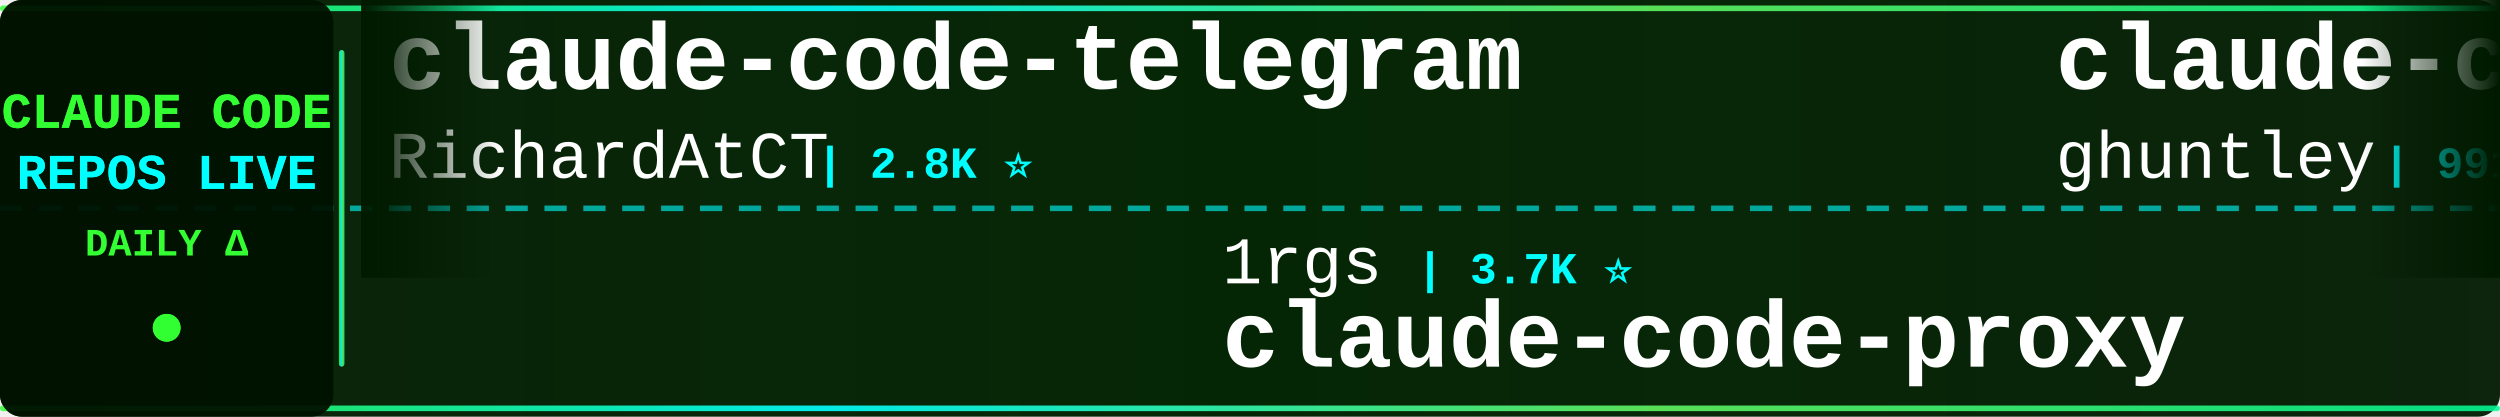
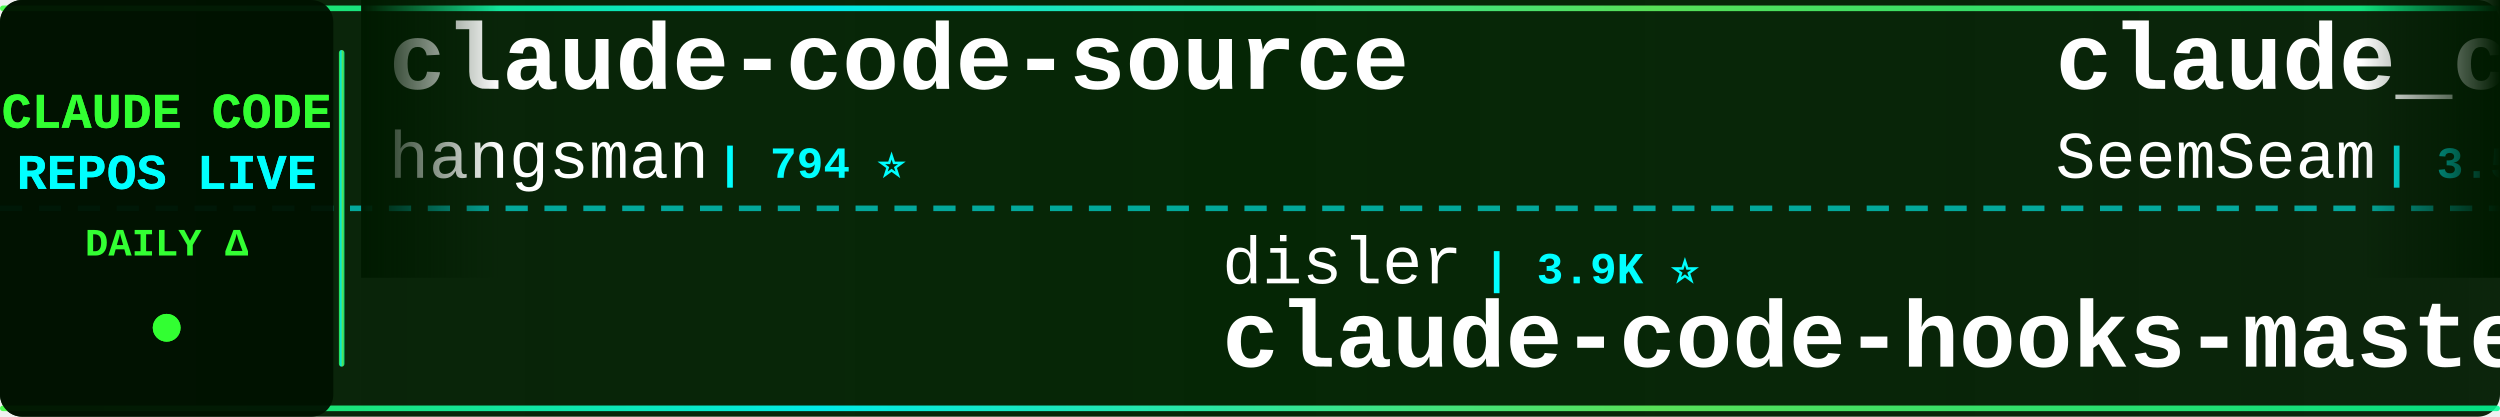
<svg xmlns="http://www.w3.org/2000/svg" width="900" height="150">
  <defs>
    <linearGradient id="tickerBg" x1="0%" y1="0%" x2="100%" y2="0%">
      <stop offset="0%" style="stop-color:#001a00;stop-opacity:0.95" />
      <stop offset="50%" style="stop-color:#002200;stop-opacity:0.98" />
      <stop offset="100%" style="stop-color:#001a00;stop-opacity:0.95" />
    </linearGradient>
    <linearGradient id="borderGrad" x1="0%" y1="0%" x2="100%" y2="0%">
      <stop offset="0%" style="stop-color:#33ff33;stop-opacity:0.85">
        <animate attributeName="stop-opacity" values="0.85;1;0.85" dur="2s" repeatCount="indefinite" />
      </stop>
      <stop offset="33%" style="stop-color:#00ffff;stop-opacity:0.9">
        <animate attributeName="stop-opacity" values="0.9;1;0.9" dur="2.2s" repeatCount="indefinite" />
      </stop>
      <stop offset="66%" style="stop-color:#66ff66;stop-opacity:0.85">
        <animate attributeName="stop-opacity" values="0.85;1;0.85" dur="1.8s" repeatCount="indefinite" />
      </stop>
      <stop offset="100%" style="stop-color:#00ff99;stop-opacity:0.85">
        <animate attributeName="stop-opacity" values="0.85;1;0.85" dur="2s" repeatCount="indefinite" />
      </stop>
    </linearGradient>
    <filter id="textGlow">
      <feGaussianBlur stdDeviation="0.1" result="coloredBlur" />
      <feMerge>
        <feMergeNode in="coloredBlur" />
        <feMergeNode in="SourceGraphic" />
      </feMerge>
    </filter>
    <filter id="metricGlow">
      <feGaussianBlur stdDeviation="0.2" result="coloredBlur" />
      <feMerge>
        <feMergeNode in="coloredBlur" />
        <feMergeNode in="SourceGraphic" />
      </feMerge>
    </filter>
    <linearGradient id="leftFade" x1="0%" y1="0%" x2="100%" y2="0%">
      <stop offset="0%" style="stop-color:#001a00;stop-opacity:1" />
      <stop offset="100%" style="stop-color:#001a00;stop-opacity:0" />
    </linearGradient>
    <linearGradient id="rightFade" x1="0%" y1="0%" x2="100%" y2="0%">
      <stop offset="0%" style="stop-color:#001a00;stop-opacity:0" />
      <stop offset="100%" style="stop-color:#001a00;stop-opacity:1" />
    </linearGradient>
  </defs>
  <rect width="900" height="150" fill="url(#tickerBg)" rx="8" />
  <rect x="0" y="2" width="900" height="2" fill="url(#borderGrad)" rx="1" />
  <rect x="0" y="146" width="900" height="2" fill="url(#borderGrad)" rx="1" />
  <line x1="0" y1="75" x2="900" y2="75" stroke="#00ffff" stroke-width="2" stroke-dasharray="8 6" opacity="0.6" />
  <rect x="0" y="0" width="120" height="150" fill="#001100" opacity="0.95" rx="8" />
  <text x="60" y="46" font-family="'Courier New', monospace" font-size="18" font-weight="bold" fill="#33ff33" text-anchor="middle" filter="url(#textGlow)">
    CLAUDE CODE
  </text>
  <text x="60" y="68" font-family="'Courier New', monospace" font-size="18" font-weight="bold" fill="#00ffff" text-anchor="middle" filter="url(#textGlow)">
    REPOS LIVE
  </text>
  <text x="60" y="92" font-family="'Courier New', monospace" font-size="14" font-weight="bold" fill="#33ff33" text-anchor="middle">
    DAILY Δ
  </text>
  <circle cx="60" cy="118" r="5" fill="#33ff33" filter="url(#metricGlow)">
    <animate attributeName="r" values="4;6;4" dur="1.5s" repeatCount="indefinite" />
    <animate attributeName="opacity" values="0.6;1;0.6" dur="1.5s" repeatCount="indefinite" />
  </circle>
  <rect x="122" y="18" width="2" height="114" fill="url(#borderGrad)" rx="1" />
  <clipPath id="tickerClip">
    <rect x="130" y="0" width="770" height="150" />
  </clipPath>
  <g clip-path="url(#tickerClip)">
    <g id="tickerItems">
      <animateTransform attributeName="transform" attributeType="XML" type="translate" from="0 0" to="-3000 0" dur="54s" repeatCount="indefinite" />
      <g transform="translate(0, 0)">
-         <text x="140" y="32" font-family="'Courier New', monospace" font-size="34" font-weight="bold" fill="#ffffff">claude-code-telegram</text>
-         <text x="140" y="64" font-family="'Courier New', monospace" font-size="24" font-weight="normal" fill="#ffffff" opacity="1.0">RichardAtCT</text>
-         <text x="294" y="64" font-family="'Courier New', monospace" font-size="16" font-weight="bold" fill="#00ffff"> | 2.8K ⭐</text>
+         <text x="140" y="32" font-family="'Courier New', monospace" font-size="34" font-weight="bold" fill="#ffffff">claude-code-source</text>
+         <text x="140" y="64" font-family="'Courier New', monospace" font-size="24" font-weight="normal" fill="#ffffff" opacity="1.0">hangsman</text>
+         <text x="258" y="64" font-family="'Courier New', monospace" font-size="16" font-weight="bold" fill="#00ffff"> | 794 ⭐</text>
      </g>
      <g transform="translate(300, 0)">
-         <text x="140" y="102" font-family="'Courier New', monospace" font-size="24" font-weight="normal" fill="#ffffff" opacity="1.0">1rgs</text>
-         <text x="210" y="102" font-family="'Courier New', monospace" font-size="16" font-weight="bold" fill="#00ffff"> | 3.7K ⭐</text>
-         <text x="140" y="132" font-family="'Courier New', monospace" font-size="34" font-weight="bold" fill="#ffffff">claude-code-proxy</text>
+         <text x="140" y="102" font-family="'Courier New', monospace" font-size="24" font-weight="normal" fill="#ffffff" opacity="1.0">disler</text>
+         <text x="234" y="102" font-family="'Courier New', monospace" font-size="16" font-weight="bold" fill="#00ffff"> | 3.9K ⭐</text>
+         <text x="140" y="132" font-family="'Courier New', monospace" font-size="34" font-weight="bold" fill="#ffffff">claude-code-hooks-master...</text>
      </g>
      <g transform="translate(600, 0)">
-         <text x="140" y="32" font-family="'Courier New', monospace" font-size="34" font-weight="bold" fill="#ffffff">claude-code-source-code-...</text>
-         <text x="140" y="64" font-family="'Courier New', monospace" font-size="24" font-weight="normal" fill="#ffffff" opacity="1.0">ghuntley</text>
-         <text x="258" y="64" font-family="'Courier New', monospace" font-size="16" font-weight="bold" fill="#00ffff"> | 991 ⭐</text>
+         <text x="140" y="32" font-family="'Courier New', monospace" font-size="34" font-weight="bold" fill="#ffffff">claude_codex_bridge</text>
+         <text x="140" y="64" font-family="'Courier New', monospace" font-size="24" font-weight="normal" fill="#ffffff" opacity="1.0">SeemSeam</text>
+         <text x="258" y="64" font-family="'Courier New', monospace" font-size="16" font-weight="bold" fill="#00ffff"> | 3.5K ⭐ +1</text>
      </g>
      <g transform="translate(900, 0)">
-         <text x="140" y="102" font-family="'Courier New', monospace" font-size="24" font-weight="normal" fill="#ffffff" opacity="1.0">kodu-ai</text>
-         <text x="246" y="102" font-family="'Courier New', monospace" font-size="16" font-weight="bold" fill="#00ffff"> | 5.2K ⭐</text>
-         <text x="140" y="132" font-family="'Courier New', monospace" font-size="34" font-weight="bold" fill="#ffffff">claude-coder</text>
+         <text x="140" y="102" font-family="'Courier New', monospace" font-size="24" font-weight="normal" fill="#ffffff" opacity="1.0">Piebald-AI</text>
+         <text x="282" y="102" font-family="'Courier New', monospace" font-size="16" font-weight="bold" fill="#00ffff"> | 12.6K ⭐ -1</text>
+         <text x="140" y="132" font-family="'Courier New', monospace" font-size="34" font-weight="bold" fill="#ffffff">claude-code-system-promp...</text>
      </g>
      <g transform="translate(1200, 0)">
-         <text x="140" y="32" font-family="'Courier New', monospace" font-size="34" font-weight="bold" fill="#ffffff">claude_code_src</text>
-         <text x="140" y="64" font-family="'Courier New', monospace" font-size="24" font-weight="normal" fill="#ffffff" opacity="1.0">ponponon</text>
-         <text x="258" y="64" font-family="'Courier New', monospace" font-size="16" font-weight="bold" fill="#00ffff"> | 2.3K ⭐</text>
+         <text x="140" y="32" font-family="'Courier New', monospace" font-size="34" font-weight="bold" fill="#ffffff">ECC</text>
+         <text x="140" y="64" font-family="'Courier New', monospace" font-size="24" font-weight="normal" fill="#ffffff" opacity="1.0">affaan-m</text>
+         <text x="258" y="64" font-family="'Courier New', monospace" font-size="16" font-weight="bold" fill="#00ffff"> | 255.3K ⭐ +217</text>
      </g>
      <g transform="translate(1500, 0)">
-         <text x="140" y="102" font-family="'Courier New', monospace" font-size="24" font-weight="normal" fill="#ffffff" opacity="1.0">AprilNEA</text>
-         <text x="258" y="102" font-family="'Courier New', monospace" font-size="16" font-weight="bold" fill="#00ffff"> | 391 ⭐</text>
-         <text x="140" y="132" font-family="'Courier New', monospace" font-size="34" font-weight="bold" fill="#ffffff">claude-code-source</text>
+         <text x="140" y="102" font-family="'Courier New', monospace" font-size="24" font-weight="normal" fill="#ffffff" opacity="1.0">edmund-io</text>
+         <text x="270" y="102" font-family="'Courier New', monospace" font-size="16" font-weight="bold" fill="#00ffff"> | 1.5K ⭐</text>
+         <text x="140" y="132" font-family="'Courier New', monospace" font-size="34" font-weight="bold" fill="#ffffff">edmunds-claude-code</text>
      </g>
      <g transform="translate(1800, 0)">
-         <text x="140" y="32" font-family="'Courier New', monospace" font-size="34" font-weight="bold" fill="#ffffff">claude-code-video-toolki...</text>
-         <text x="140" y="64" font-family="'Courier New', monospace" font-size="24" font-weight="normal" fill="#ffffff" opacity="1.0">digitalsamba</text>
-         <text x="306" y="64" font-family="'Courier New', monospace" font-size="16" font-weight="bold" fill="#00ffff"> | 2.1K ⭐ -1</text>
+         <text x="140" y="32" font-family="'Courier New', monospace" font-size="34" font-weight="bold" fill="#ffffff">claude-code</text>
+         <text x="140" y="64" font-family="'Courier New', monospace" font-size="24" font-weight="normal" fill="#ffffff" opacity="1.0">T-Lab-CUHKSZ</text>
+         <text x="306" y="64" font-family="'Courier New', monospace" font-size="16" font-weight="bold" fill="#00ffff"> | 328 ⭐</text>
      </g>
      <g transform="translate(2100, 0)">
-         <text x="140" y="102" font-family="'Courier New', monospace" font-size="24" font-weight="normal" fill="#ffffff" opacity="1.0">Maciek-roboblog</text>
-         <text x="342" y="102" font-family="'Courier New', monospace" font-size="16" font-weight="bold" fill="#00ffff"> | 8.7K ⭐</text>
-         <text x="140" y="132" font-family="'Courier New', monospace" font-size="34" font-weight="bold" fill="#ffffff">Claude-Code-Usage-Monito...</text>
+         <text x="140" y="102" font-family="'Courier New', monospace" font-size="24" font-weight="normal" fill="#ffffff" opacity="1.0">pedrohcgs</text>
+         <text x="270" y="102" font-family="'Courier New', monospace" font-size="16" font-weight="bold" fill="#00ffff"> | 1.6K ⭐</text>
+         <text x="140" y="132" font-family="'Courier New', monospace" font-size="34" font-weight="bold" fill="#ffffff">claude-code-my-workflow</text>
      </g>
      <g transform="translate(2400, 0)">
-         <text x="140" y="32" font-family="'Courier New', monospace" font-size="34" font-weight="bold" fill="#ffffff">claude-code-prompts</text>
-         <text x="140" y="64" font-family="'Courier New', monospace" font-size="24" font-weight="normal" fill="#ffffff" opacity="1.0">repowise-dev</text>
-         <text x="306" y="64" font-family="'Courier New', monospace" font-size="16" font-weight="bold" fill="#00ffff"> | 1.2K ⭐</text>
+         <text x="140" y="32" font-family="'Courier New', monospace" font-size="34" font-weight="bold" fill="#ffffff">claude-code-hub</text>
+         <text x="140" y="64" font-family="'Courier New', monospace" font-size="24" font-weight="normal" fill="#ffffff" opacity="1.0">ding113</text>
+         <text x="246" y="64" font-family="'Courier New', monospace" font-size="16" font-weight="bold" fill="#00ffff"> | 3.4K ⭐</text>
      </g>
      <g transform="translate(2700, 0)">
-         <text x="140" y="102" font-family="'Courier New', monospace" font-size="24" font-weight="normal" fill="#ffffff" opacity="1.0">huangserva</text>
-         <text x="282" y="102" font-family="'Courier New', monospace" font-size="16" font-weight="bold" fill="#00ffff"> | 627 ⭐</text>
-         <text x="140" y="132" font-family="'Courier New', monospace" font-size="34" font-weight="bold" fill="#ffffff">claude-code-cli</text>
+         <text x="140" y="102" font-family="'Courier New', monospace" font-size="24" font-weight="normal" fill="#ffffff" opacity="1.0">WorldFlowAI</text>
+         <text x="294" y="102" font-family="'Courier New', monospace" font-size="16" font-weight="bold" fill="#00ffff"> | 2.7K ⭐ +13</text>
+         <text x="140" y="132" font-family="'Courier New', monospace" font-size="34" font-weight="bold" fill="#ffffff">everything-claude-code</text>
      </g>
      <g transform="translate(3000, 0)">
-         <text x="140" y="32" font-family="'Courier New', monospace" font-size="34" font-weight="bold" fill="#ffffff">claude-code-telegram</text>
-         <text x="140" y="64" font-family="'Courier New', monospace" font-size="24" font-weight="normal" fill="#ffffff" opacity="1.0">RichardAtCT</text>
-         <text x="294" y="64" font-family="'Courier New', monospace" font-size="16" font-weight="bold" fill="#00ffff"> | 2.8K ⭐</text>
+         <text x="140" y="32" font-family="'Courier New', monospace" font-size="34" font-weight="bold" fill="#ffffff">claude-code-source</text>
+         <text x="140" y="64" font-family="'Courier New', monospace" font-size="24" font-weight="normal" fill="#ffffff" opacity="1.0">hangsman</text>
+         <text x="258" y="64" font-family="'Courier New', monospace" font-size="16" font-weight="bold" fill="#00ffff"> | 794 ⭐</text>
      </g>
      <g transform="translate(3300, 0)">
-         <text x="140" y="102" font-family="'Courier New', monospace" font-size="24" font-weight="normal" fill="#ffffff" opacity="1.0">1rgs</text>
-         <text x="210" y="102" font-family="'Courier New', monospace" font-size="16" font-weight="bold" fill="#00ffff"> | 3.7K ⭐</text>
-         <text x="140" y="132" font-family="'Courier New', monospace" font-size="34" font-weight="bold" fill="#ffffff">claude-code-proxy</text>
+         <text x="140" y="102" font-family="'Courier New', monospace" font-size="24" font-weight="normal" fill="#ffffff" opacity="1.0">disler</text>
+         <text x="234" y="102" font-family="'Courier New', monospace" font-size="16" font-weight="bold" fill="#00ffff"> | 3.9K ⭐</text>
+         <text x="140" y="132" font-family="'Courier New', monospace" font-size="34" font-weight="bold" fill="#ffffff">claude-code-hooks-master...</text>
      </g>
      <g transform="translate(3600, 0)">
-         <text x="140" y="32" font-family="'Courier New', monospace" font-size="34" font-weight="bold" fill="#ffffff">claude-code-source-code-...</text>
-         <text x="140" y="64" font-family="'Courier New', monospace" font-size="24" font-weight="normal" fill="#ffffff" opacity="1.0">ghuntley</text>
-         <text x="258" y="64" font-family="'Courier New', monospace" font-size="16" font-weight="bold" fill="#00ffff"> | 991 ⭐</text>
+         <text x="140" y="32" font-family="'Courier New', monospace" font-size="34" font-weight="bold" fill="#ffffff">claude_codex_bridge</text>
+         <text x="140" y="64" font-family="'Courier New', monospace" font-size="24" font-weight="normal" fill="#ffffff" opacity="1.0">SeemSeam</text>
+         <text x="258" y="64" font-family="'Courier New', monospace" font-size="16" font-weight="bold" fill="#00ffff"> | 3.5K ⭐ +1</text>
      </g>
      <g transform="translate(3900, 0)">
-         <text x="140" y="102" font-family="'Courier New', monospace" font-size="24" font-weight="normal" fill="#ffffff" opacity="1.0">kodu-ai</text>
-         <text x="246" y="102" font-family="'Courier New', monospace" font-size="16" font-weight="bold" fill="#00ffff"> | 5.2K ⭐</text>
-         <text x="140" y="132" font-family="'Courier New', monospace" font-size="34" font-weight="bold" fill="#ffffff">claude-coder</text>
+         <text x="140" y="102" font-family="'Courier New', monospace" font-size="24" font-weight="normal" fill="#ffffff" opacity="1.0">Piebald-AI</text>
+         <text x="282" y="102" font-family="'Courier New', monospace" font-size="16" font-weight="bold" fill="#00ffff"> | 12.6K ⭐ -1</text>
+         <text x="140" y="132" font-family="'Courier New', monospace" font-size="34" font-weight="bold" fill="#ffffff">claude-code-system-promp...</text>
      </g>
    </g>
  </g>
  <rect x="130" y="0" width="50" height="100" fill="url(#leftFade)" />
  <rect x="850" y="0" width="50" height="100" fill="url(#rightFade)" />
</svg>
